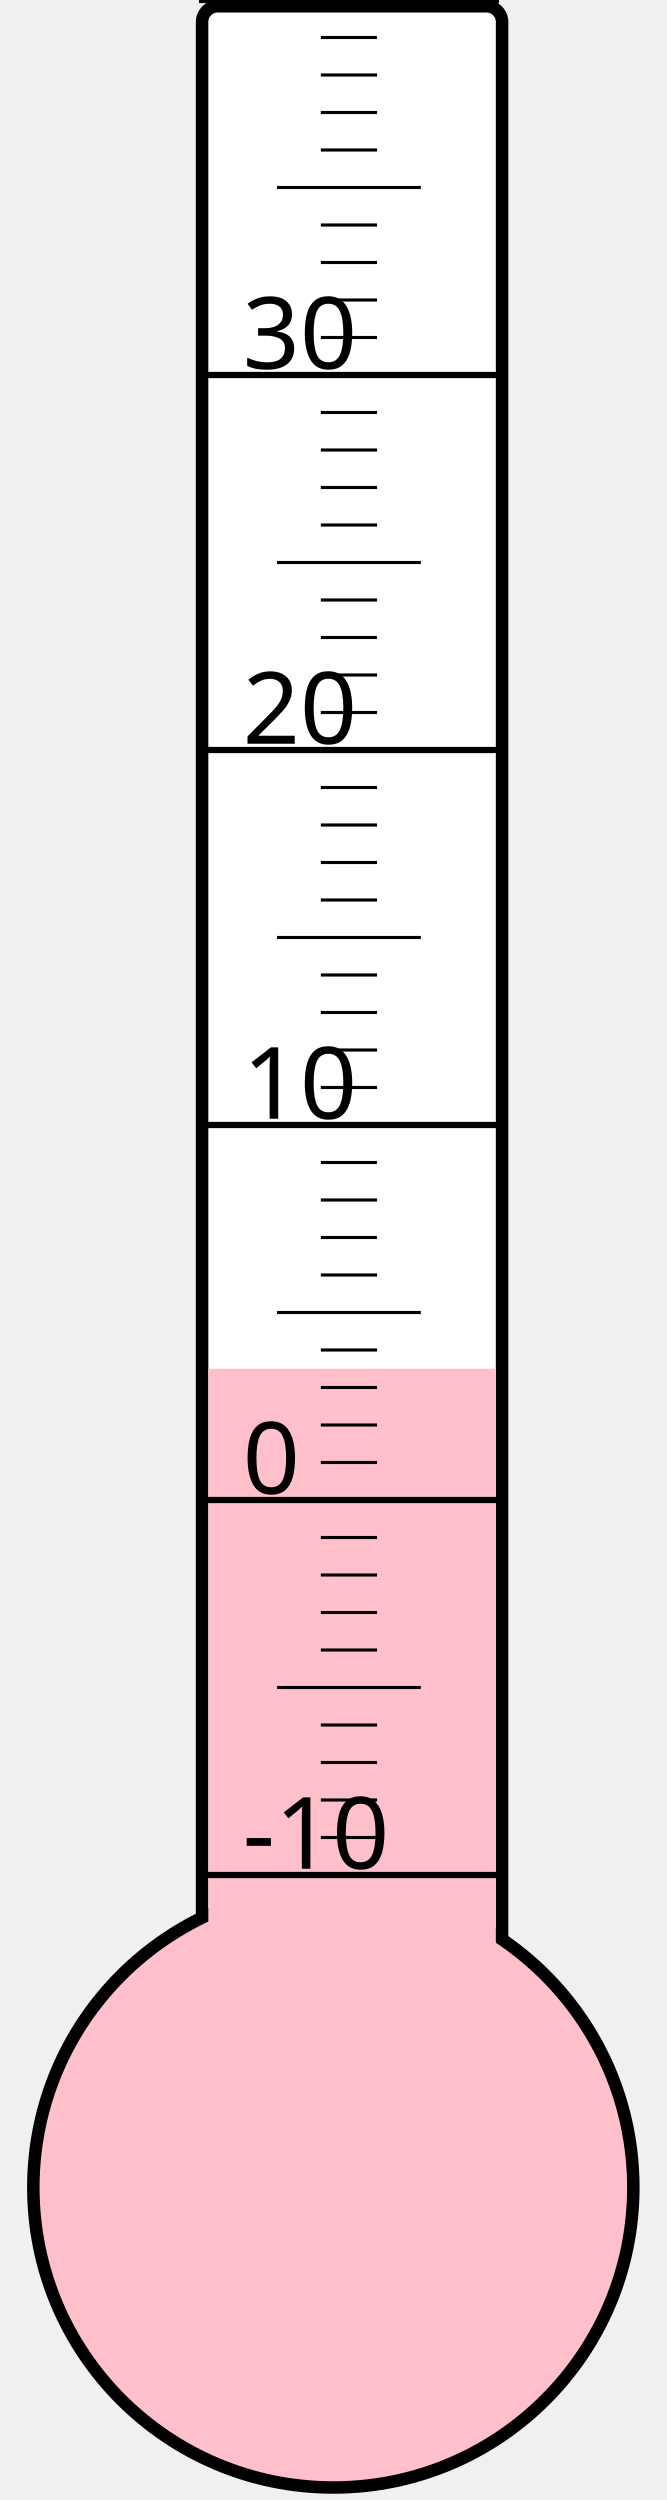
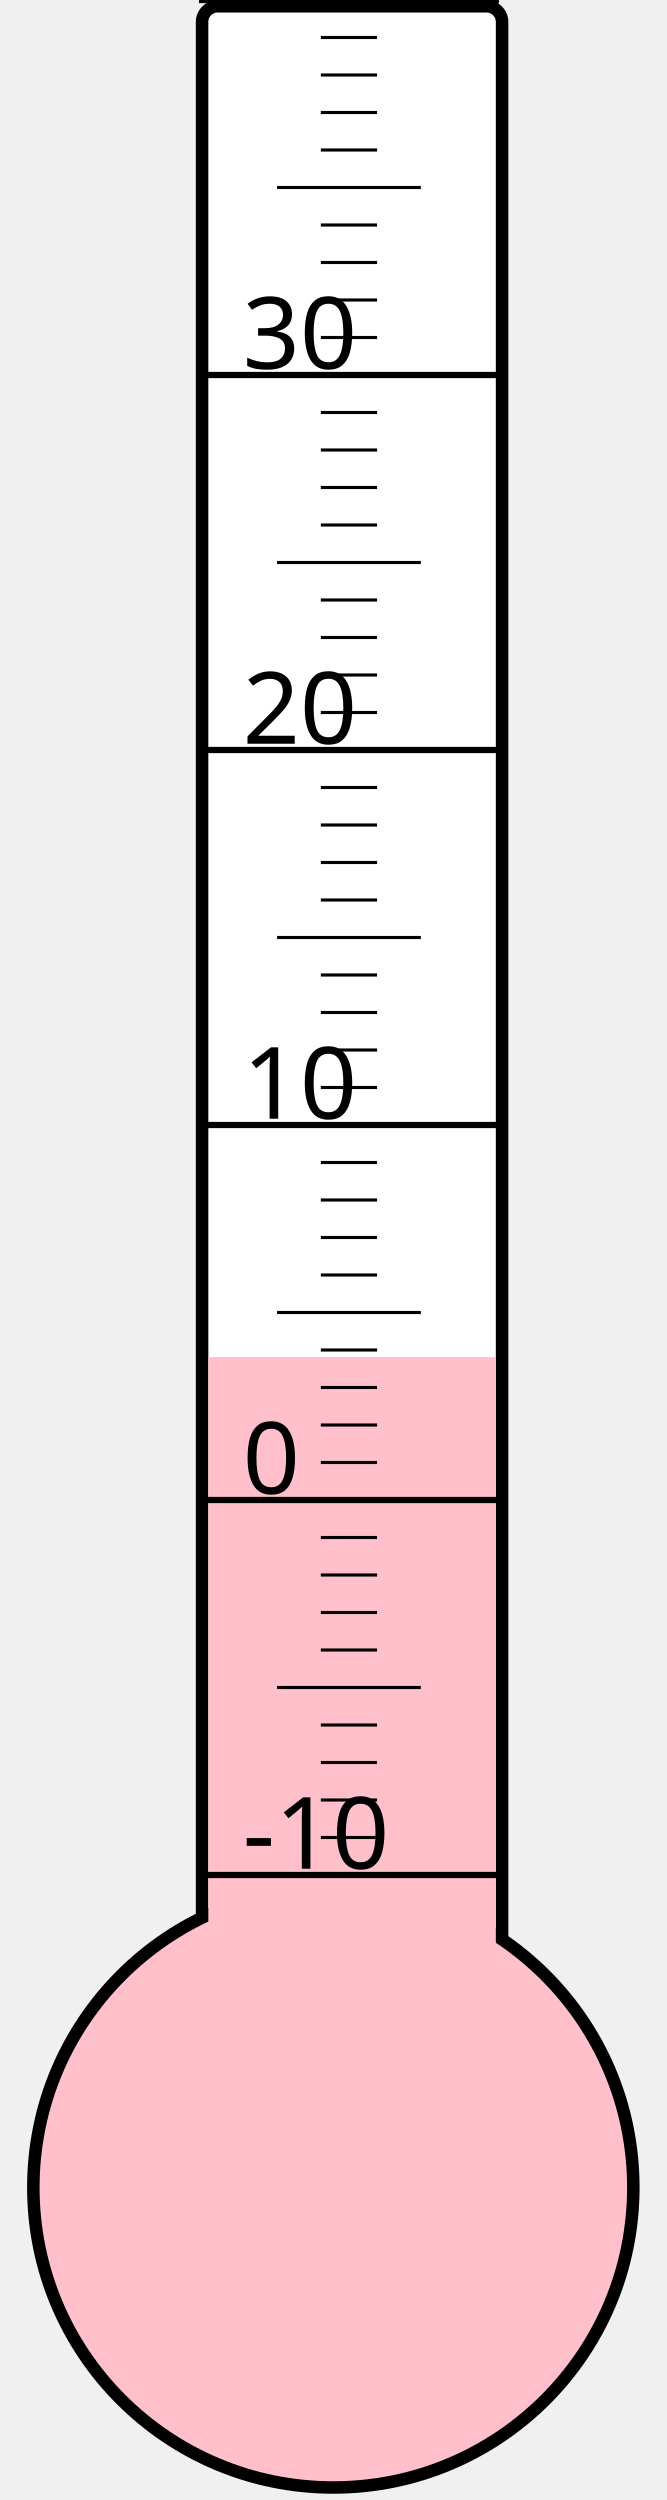
<svg xmlns="http://www.w3.org/2000/svg" width="40px" height="150px" viewBox="0 0 200 800">
  <rect width="200" height="800" x="0" y="0" style="fill: #ffffeb; fill-opacity: 0;" />
  <rect width="96" height="680" x="58" y="2" rx="5" ry="5" style="fill: white; fill-opacity: 1; stroke: black; stroke-width: 4;" />
  <circle cx="100" cy="700" r="96" style="fill: pink; stroke: black; stroke-width: 4;" />
-   <rect width="92" height="262.0" x="60" y="438.0" style="fill: pink; fill-opacity: 1; stroke-width: 0;" />
+   <rect width="92" height="265.75" x="60" y="434.25" style="fill: pink; fill-opacity: 1; stroke-width: 0;" />
  <text x="71" y="598" style="font-family: sans-serif; font-size: 24pt;">-10</text>
  <text x="71" y="478" style="font-family: sans-serif; font-size: 24pt;">0</text>
  <text x="71" y="358" style="font-family: sans-serif; font-size: 24pt;">10</text>
  <text x="71" y="238" style="font-family: sans-serif; font-size: 24pt;">20</text>
  <text x="71" y="118" style="font-family: sans-serif; font-size: 24pt;">30</text>
  <g style="stroke: black;">
    <line x1="57" y1="600" x2="153" y2="600" style="stroke-width: 2;" />
    <line x1="96" y1="588" x2="114" y2="588" style="stroke-width: 1;" />
    <line x1="96" y1="576" x2="114" y2="576" style="stroke-width: 1;" />
    <line x1="96" y1="564" x2="114" y2="564" style="stroke-width: 1;" />
    <line x1="96" y1="552" x2="114" y2="552" style="stroke-width: 1;" />
    <line x1="82" y1="540" x2="128" y2="540" style="stroke-width: 1;" />
    <line x1="96" y1="528" x2="114" y2="528" style="stroke-width: 1;" />
    <line x1="96" y1="516" x2="114" y2="516" style="stroke-width: 1;" />
    <line x1="96" y1="504" x2="114" y2="504" style="stroke-width: 1;" />
    <line x1="96" y1="492" x2="114" y2="492" style="stroke-width: 1;" />
    <line x1="57" y1="480" x2="153" y2="480" style="stroke-width: 2;" />
    <line x1="96" y1="468" x2="114" y2="468" style="stroke-width: 1;" />
    <line x1="96" y1="456" x2="114" y2="456" style="stroke-width: 1;" />
    <line x1="96" y1="444" x2="114" y2="444" style="stroke-width: 1;" />
    <line x1="96" y1="432" x2="114" y2="432" style="stroke-width: 1;" />
    <line x1="82" y1="420" x2="128" y2="420" style="stroke-width: 1;" />
    <line x1="96" y1="408" x2="114" y2="408" style="stroke-width: 1;" />
    <line x1="96" y1="396" x2="114" y2="396" style="stroke-width: 1;" />
    <line x1="96" y1="384" x2="114" y2="384" style="stroke-width: 1;" />
    <line x1="96" y1="372" x2="114" y2="372" style="stroke-width: 1;" />
    <line x1="57" y1="360" x2="153" y2="360" style="stroke-width: 2;" />
    <line x1="96" y1="348" x2="114" y2="348" style="stroke-width: 1;" />
    <line x1="96" y1="336" x2="114" y2="336" style="stroke-width: 1;" />
    <line x1="96" y1="324" x2="114" y2="324" style="stroke-width: 1;" />
    <line x1="96" y1="312" x2="114" y2="312" style="stroke-width: 1;" />
    <line x1="82" y1="300" x2="128" y2="300" style="stroke-width: 1;" />
    <line x1="96" y1="288" x2="114" y2="288" style="stroke-width: 1;" />
    <line x1="96" y1="276" x2="114" y2="276" style="stroke-width: 1;" />
    <line x1="96" y1="264" x2="114" y2="264" style="stroke-width: 1;" />
    <line x1="96" y1="252" x2="114" y2="252" style="stroke-width: 1;" />
    <line x1="57" y1="240" x2="153" y2="240" style="stroke-width: 2;" />
    <line x1="96" y1="228" x2="114" y2="228" style="stroke-width: 1;" />
    <line x1="96" y1="216" x2="114" y2="216" style="stroke-width: 1;" />
    <line x1="96" y1="204" x2="114" y2="204" style="stroke-width: 1;" />
    <line x1="96" y1="192" x2="114" y2="192" style="stroke-width: 1;" />
    <line x1="82" y1="180" x2="128" y2="180" style="stroke-width: 1;" />
    <line x1="96" y1="168" x2="114" y2="168" style="stroke-width: 1;" />
    <line x1="96" y1="156" x2="114" y2="156" style="stroke-width: 1;" />
    <line x1="96" y1="144" x2="114" y2="144" style="stroke-width: 1;" />
    <line x1="96" y1="132" x2="114" y2="132" style="stroke-width: 1;" />
    <line x1="57" y1="120" x2="153" y2="120" style="stroke-width: 2;" />
    <line x1="96" y1="108" x2="114" y2="108" style="stroke-width: 1;" />
    <line x1="96" y1="96" x2="114" y2="96" style="stroke-width: 1;" />
    <line x1="96" y1="84" x2="114" y2="84" style="stroke-width: 1;" />
    <line x1="96" y1="72" x2="114" y2="72" style="stroke-width: 1;" />
    <line x1="82" y1="60" x2="128" y2="60" style="stroke-width: 1;" />
    <line x1="96" y1="48" x2="114" y2="48" style="stroke-width: 1;" />
    <line x1="96" y1="36" x2="114" y2="36" style="stroke-width: 1;" />
    <line x1="96" y1="24" x2="114" y2="24" style="stroke-width: 1;" />
    <line x1="96" y1="12" x2="114" y2="12" style="stroke-width: 1;" />
    <line x1="57" y1="0" x2="153" y2="0" style="stroke-width: 2;" />
  </g>
</svg>
